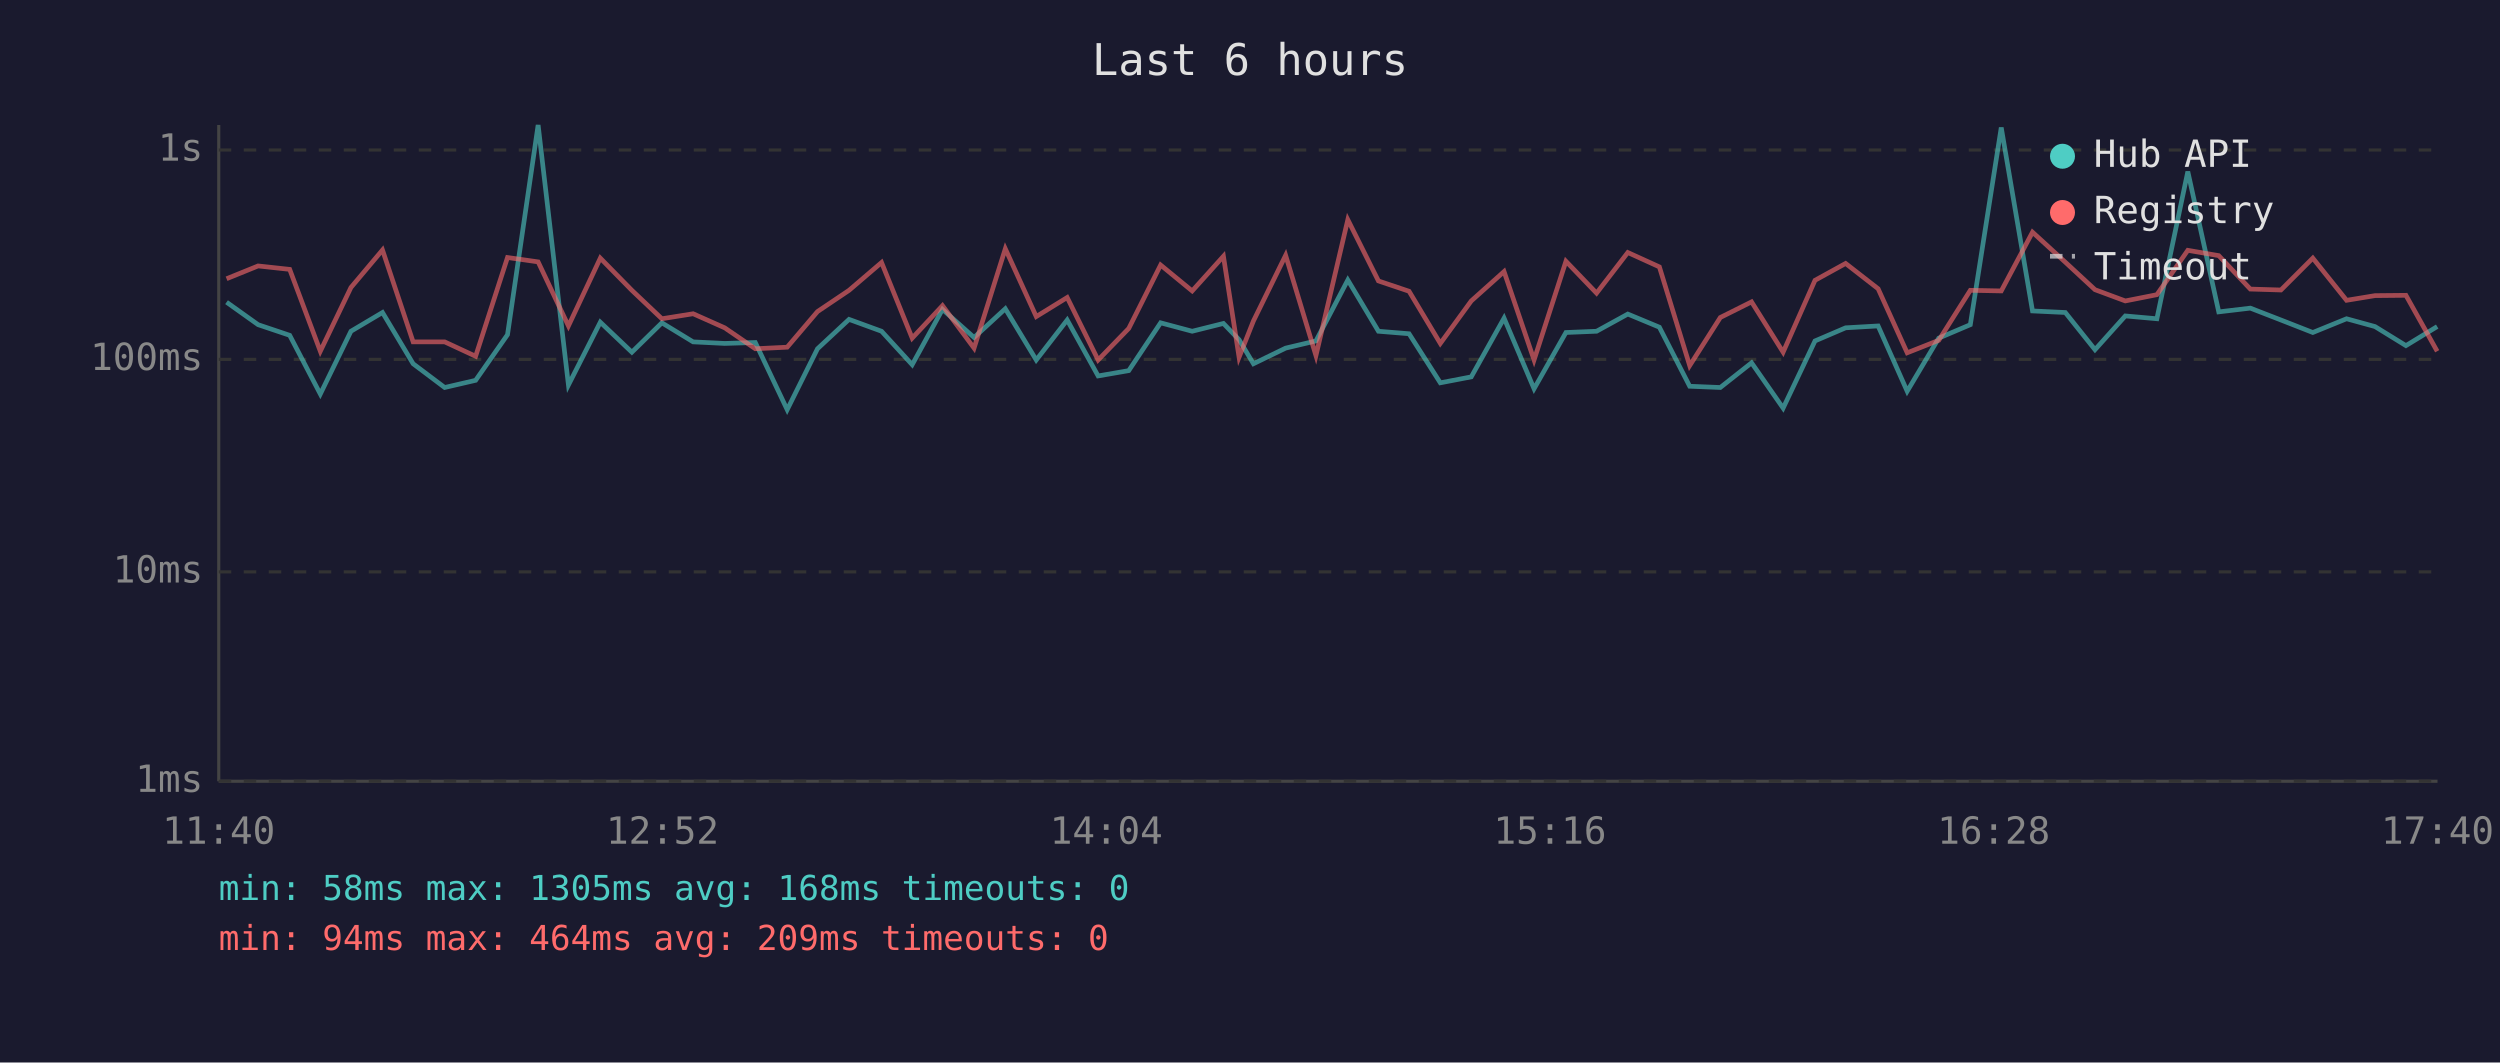
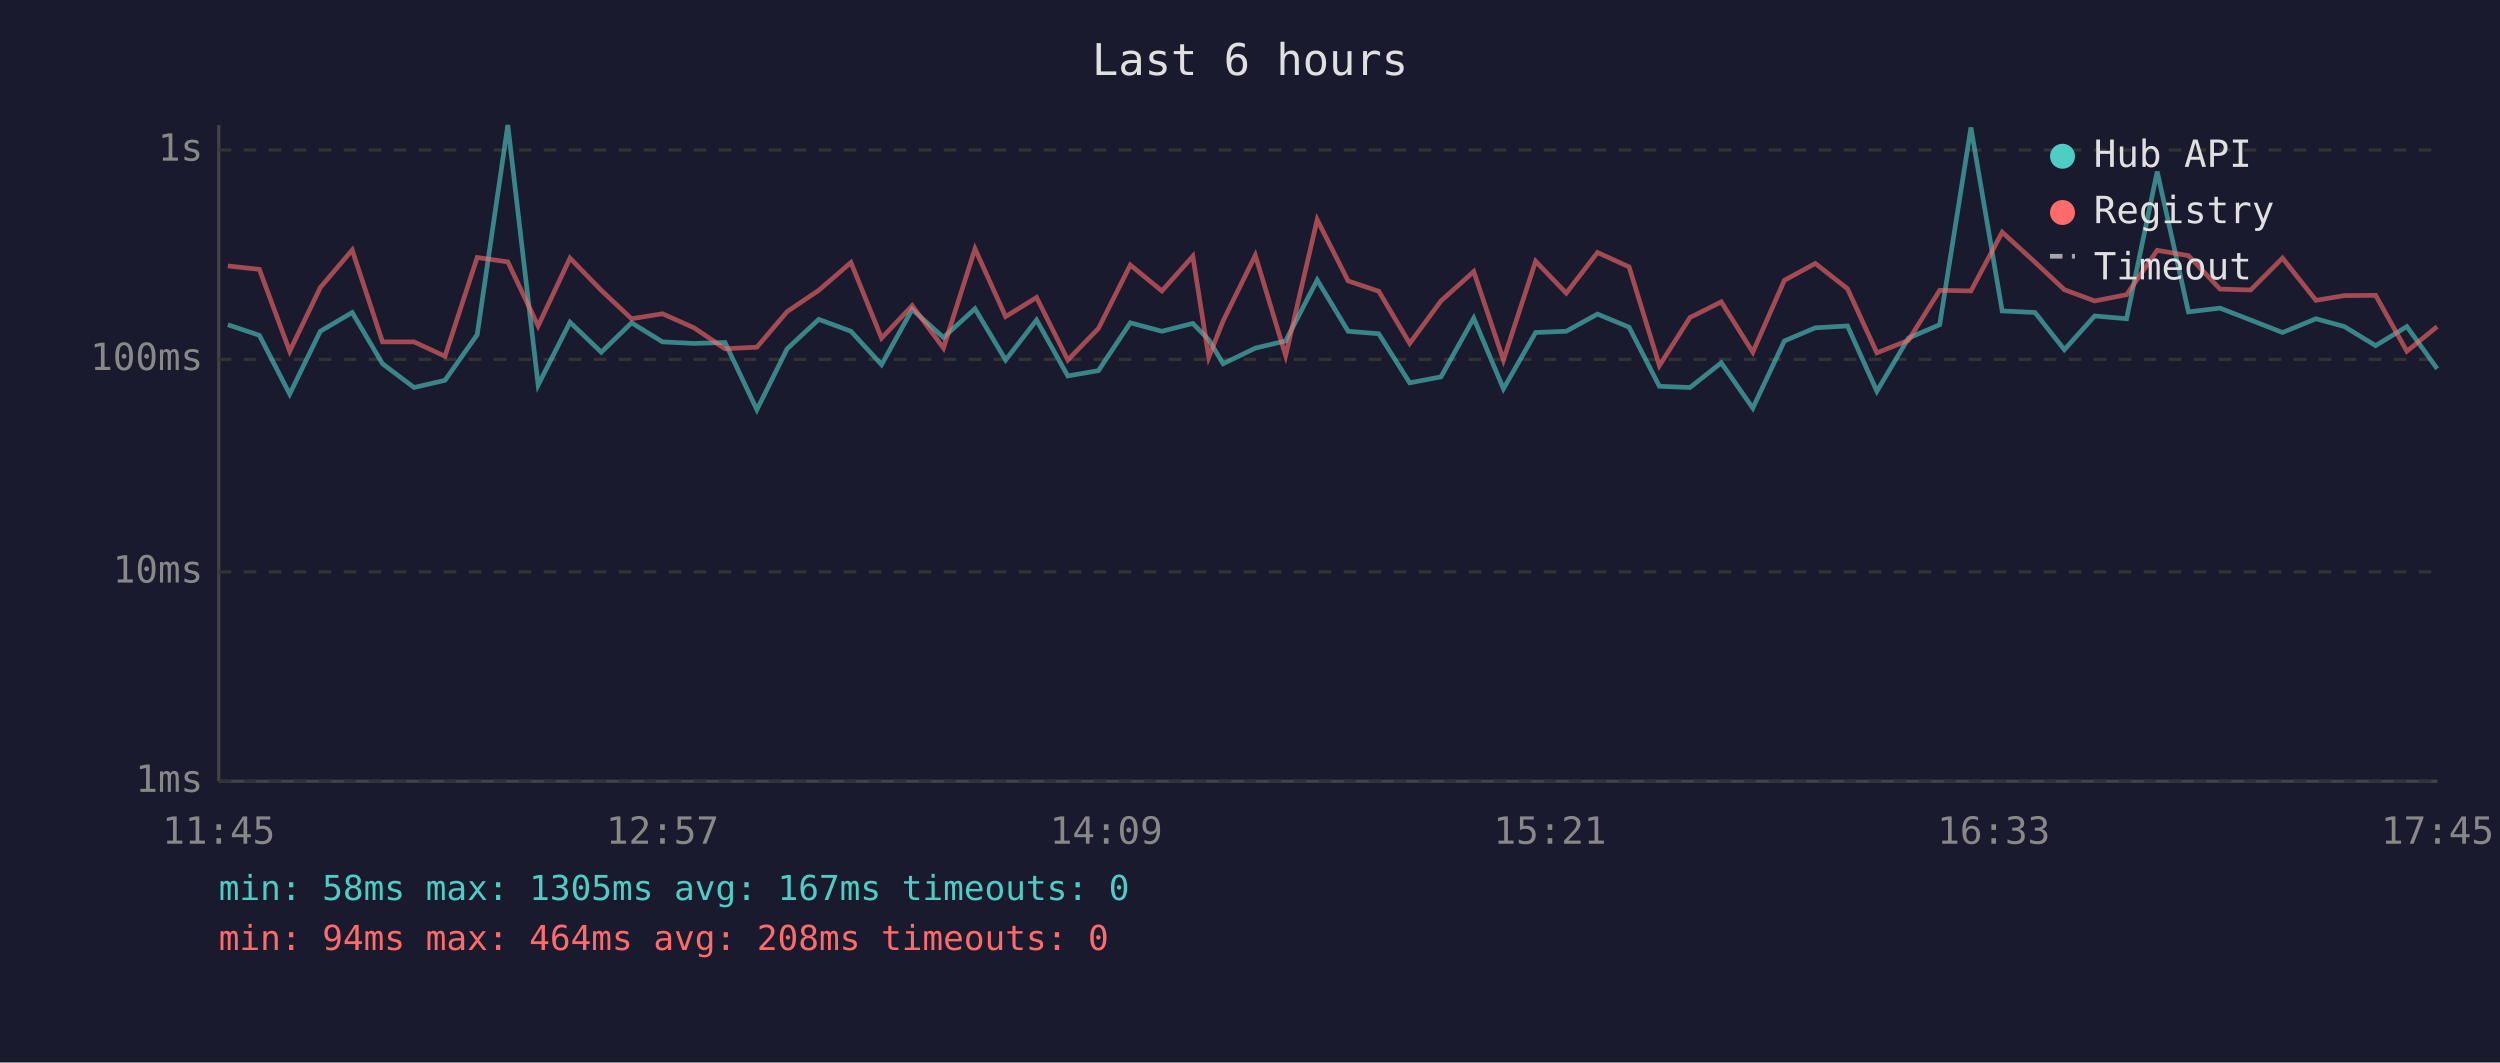
<svg xmlns="http://www.w3.org/2000/svg" viewBox="0 0 800 340" font-family="monospace" font-size="12">
  <rect width="800" height="340" fill="#1a1a2e" />
  <text x="400" y="24" fill="#e0e0e0" font-size="14" text-anchor="middle">Last 6 hours</text>
  <line x1="70" y1="40" x2="70" y2="250" stroke="#444" stroke-width="1" />
  <line x1="70" y1="250" x2="780" y2="250" stroke="#444" stroke-width="1" />
  <line x1="70" y1="250" x2="780" y2="250" stroke="#333" stroke-width="1" stroke-dasharray="4" />
  <text x="65" y="250" fill="#888" text-anchor="end" dominant-baseline="middle">1ms</text>
  <line x1="70" y1="183" x2="780" y2="183" stroke="#333" stroke-width="1" stroke-dasharray="4" />
  <text x="65" y="183" fill="#888" text-anchor="end" dominant-baseline="middle">10ms</text>
  <line x1="70" y1="115" x2="780" y2="115" stroke="#333" stroke-width="1" stroke-dasharray="4" />
  <text x="65" y="115" fill="#888" text-anchor="end" dominant-baseline="middle">100ms</text>
  <line x1="70" y1="48" x2="780" y2="48" stroke="#333" stroke-width="1" stroke-dasharray="4" />
  <text x="65" y="48" fill="#888" text-anchor="end" dominant-baseline="middle">1s</text>
-   <text x="70" y="270" fill="#888" text-anchor="middle">11:40</text>
-   <text x="212" y="270" fill="#888" text-anchor="middle">12:52</text>
-   <text x="354" y="270" fill="#888" text-anchor="middle">14:04</text>
-   <text x="496" y="270" fill="#888" text-anchor="middle">15:16</text>
-   <text x="638" y="270" fill="#888" text-anchor="middle">16:28</text>
-   <text x="780" y="270" fill="#888" text-anchor="middle">17:40</text>
-   <polyline points="72.5,96.7 82.6,103.9 92.7,107.3 102.5,126.1 112.3,106.0 122.4,100.0 132.2,116.4 142.3,124.0 152.2,121.7 162.4,107.1 172.2,40.0 181.9,123.2 192.1,103.1 202.2,112.7 211.8,103.3 221.8,109.4 231.9,109.9 241.7,109.6 251.9,131.1 261.6,111.6 271.7,102.2 282.1,106.0 291.9,116.7 301.6,99.0 311.7,108.0 321.7,98.8 331.6,115.2 341.5,102.4 351.4,120.3 361.2,118.6 371.4,103.3 381.5,106.0 391.5,103.5 396.5,108.7 401.1,116.4 411.4,111.4 421.1,109.1 431.3,89.6 441.1,106.0 450.9,106.8 460.9,122.5 470.8,120.6 481.3,101.8 490.9,124.4 501.1,106.4 510.9,106.0 520.9,100.5 531.0,104.7 540.7,123.6 550.5,124.0 560.5,116.1 570.6,130.6 580.8,109.1 590.6,104.9 601.0,104.3 610.3,125.2 620.4,108.2 630.5,103.9 640.4,40.8 650.4,99.5 660.9,100.0 670.4,111.9 680.1,101.1 690.2,102.0 700.1,54.9 710.0,99.8 720.1,98.6 729.9,102.4 740.1,106.4 750.9,102.0 760.0,104.5 769.9,110.6 779.9,104.5" fill="none" stroke="#4ecdc4" stroke-width="1.5" opacity="0.6" />
-   <polyline points="72.5,89.2 82.6,85.1 92.7,86.2 102.5,112.4 112.3,92.0 122.4,80.0 132.2,109.4 142.3,109.4 152.2,114.0 162.4,82.4 172.2,83.8 181.9,104.3 192.1,82.6 202.2,92.9 211.8,102.0 221.8,100.4 231.9,104.9 241.7,111.6 251.9,111.1 261.6,99.7 271.7,92.9 282.1,84.0 291.9,108.2 301.6,97.8 311.7,111.4 321.7,79.6 331.6,101.3 341.5,95.2 351.4,115.2 361.2,105.1 371.4,84.8 381.5,93.1 391.5,82.0 396.5,114.3 401.1,102.7 411.4,81.7 421.1,113.8 431.3,70.3 441.1,89.9 450.9,93.2 460.9,109.9 470.8,96.3 481.3,86.9 490.9,115.2 501.1,83.6 510.9,93.8 520.9,80.8 531.0,85.4 540.7,117.0 550.5,101.6 560.5,96.6 570.6,112.7 580.8,89.7 590.6,84.3 601.0,92.4 610.3,112.9 620.4,108.9 630.5,92.9 640.4,93.1 650.4,74.3 660.9,83.9 670.4,92.7 680.1,96.3 690.2,94.3 700.1,80.1 710.0,81.8 720.1,92.5 729.9,92.8 740.1,82.6 750.9,96.1 760.0,94.6 769.9,94.5 779.9,112.4" fill="none" stroke="#ff6b6b" stroke-width="1.5" opacity="0.6" />
+   <text x="70" y="270" fill="#888" text-anchor="middle">11:45</text>
+   <text x="212" y="270" fill="#888" text-anchor="middle">12:57</text>
+   <text x="354" y="270" fill="#888" text-anchor="middle">14:09</text>
+   <text x="496" y="270" fill="#888" text-anchor="middle">15:21</text>
+   <text x="638" y="270" fill="#888" text-anchor="middle">16:33</text>
+   <text x="780" y="270" fill="#888" text-anchor="middle">17:45</text>
+   <polyline points="72.9,103.9 83.0,107.3 92.7,126.1 102.5,106.0 112.7,100.0 122.4,116.4 132.5,124.0 142.4,121.7 152.7,107.1 162.5,40.0 172.2,123.2 182.4,103.1 192.4,112.7 202.1,103.3 212.0,109.4 222.1,109.9 232.0,109.6 242.2,131.1 251.9,111.6 262.0,102.2 272.3,106.0 282.1,116.7 291.9,99.0 301.9,108.0 312.0,98.8 321.8,115.2 331.7,102.4 341.7,120.3 351.5,118.6 361.7,103.3 371.8,106.0 381.7,103.5 386.8,108.7 391.4,116.4 401.7,111.4 411.4,109.1 421.5,89.6 431.4,106.0 441.2,106.8 451.1,122.5 461.1,120.6 471.6,101.8 481.1,124.4 491.4,106.4 501.2,106.0 511.2,100.5 521.3,104.7 531.0,123.6 540.8,124.0 550.8,116.1 560.9,130.6 571.0,109.1 580.9,104.9 591.2,104.3 600.6,125.2 610.7,108.2 620.7,103.9 630.7,40.8 640.7,99.5 651.2,100.0 660.6,111.9 670.3,101.1 680.5,102.0 690.3,54.9 700.3,99.8 710.4,98.6 720.2,102.4 730.4,106.4 741.1,102.0 750.2,104.5 760.2,110.6 770.2,104.5 779.9,118.0" fill="none" stroke="#4ecdc4" stroke-width="1.5" opacity="0.6" />
+   <polyline points="72.9,85.1 83.0,86.2 92.7,112.4 102.5,92.0 112.7,80.0 122.4,109.4 132.5,109.4 142.4,114.0 152.7,82.4 162.5,83.8 172.2,104.3 182.4,82.6 192.4,92.9 202.1,102.0 212.0,100.4 222.1,104.9 232.0,111.6 242.2,111.1 251.9,99.7 262.0,92.9 272.3,84.0 282.1,108.2 291.9,97.8 301.9,111.4 312.0,79.6 321.8,101.3 331.7,95.2 341.7,115.2 351.5,105.1 361.7,84.8 371.8,93.1 381.7,82.0 386.8,114.3 391.4,102.7 401.7,81.7 411.4,113.8 421.5,70.3 431.4,89.9 441.2,93.2 451.1,109.9 461.1,96.3 471.6,86.9 481.1,115.2 491.4,83.6 501.2,93.8 511.2,80.8 521.3,85.4 531.0,117.0 540.8,101.6 550.8,96.6 560.9,112.7 571.0,89.7 580.9,84.3 591.2,92.4 600.6,112.9 610.7,108.9 620.7,92.9 630.7,93.1 640.7,74.3 651.2,83.9 660.6,92.7 670.3,96.3 680.5,94.3 690.3,80.1 700.3,81.8 710.4,92.5 720.2,92.8 730.4,82.6 741.1,96.1 750.2,94.6 760.2,94.5 770.2,112.4 779.9,104.5" fill="none" stroke="#ff6b6b" stroke-width="1.5" opacity="0.6" />
  <circle cx="660" cy="50" r="4" fill="#4ecdc4" />
  <text x="670" y="50" fill="#e0e0e0" dominant-baseline="middle">Hub API</text>
  <circle cx="660" cy="68" r="4" fill="#ff6b6b" />
  <text x="670" y="68" fill="#e0e0e0" dominant-baseline="middle">Registry</text>
  <line x1="656" y1="82" x2="664" y2="82" stroke="#e0e0e0" stroke-width="1.5" stroke-dasharray="4,3" opacity="0.7" />
  <text x="670" y="86" fill="#e0e0e0" dominant-baseline="middle">Timeout</text>
-   <text x="70" y="288" fill="#4ecdc4" font-size="11">min: 58ms  max: 1305ms  avg: 168ms  timeouts: 0</text>
-   <text x="70" y="304" fill="#ff6b6b" font-size="11">min: 94ms  max: 464ms  avg: 209ms  timeouts: 0</text>
+   <text x="70" y="288" fill="#4ecdc4" font-size="11">min: 58ms  max: 1305ms  avg: 167ms  timeouts: 0</text>
+   <text x="70" y="304" fill="#ff6b6b" font-size="11">min: 94ms  max: 464ms  avg: 208ms  timeouts: 0</text>
</svg>
